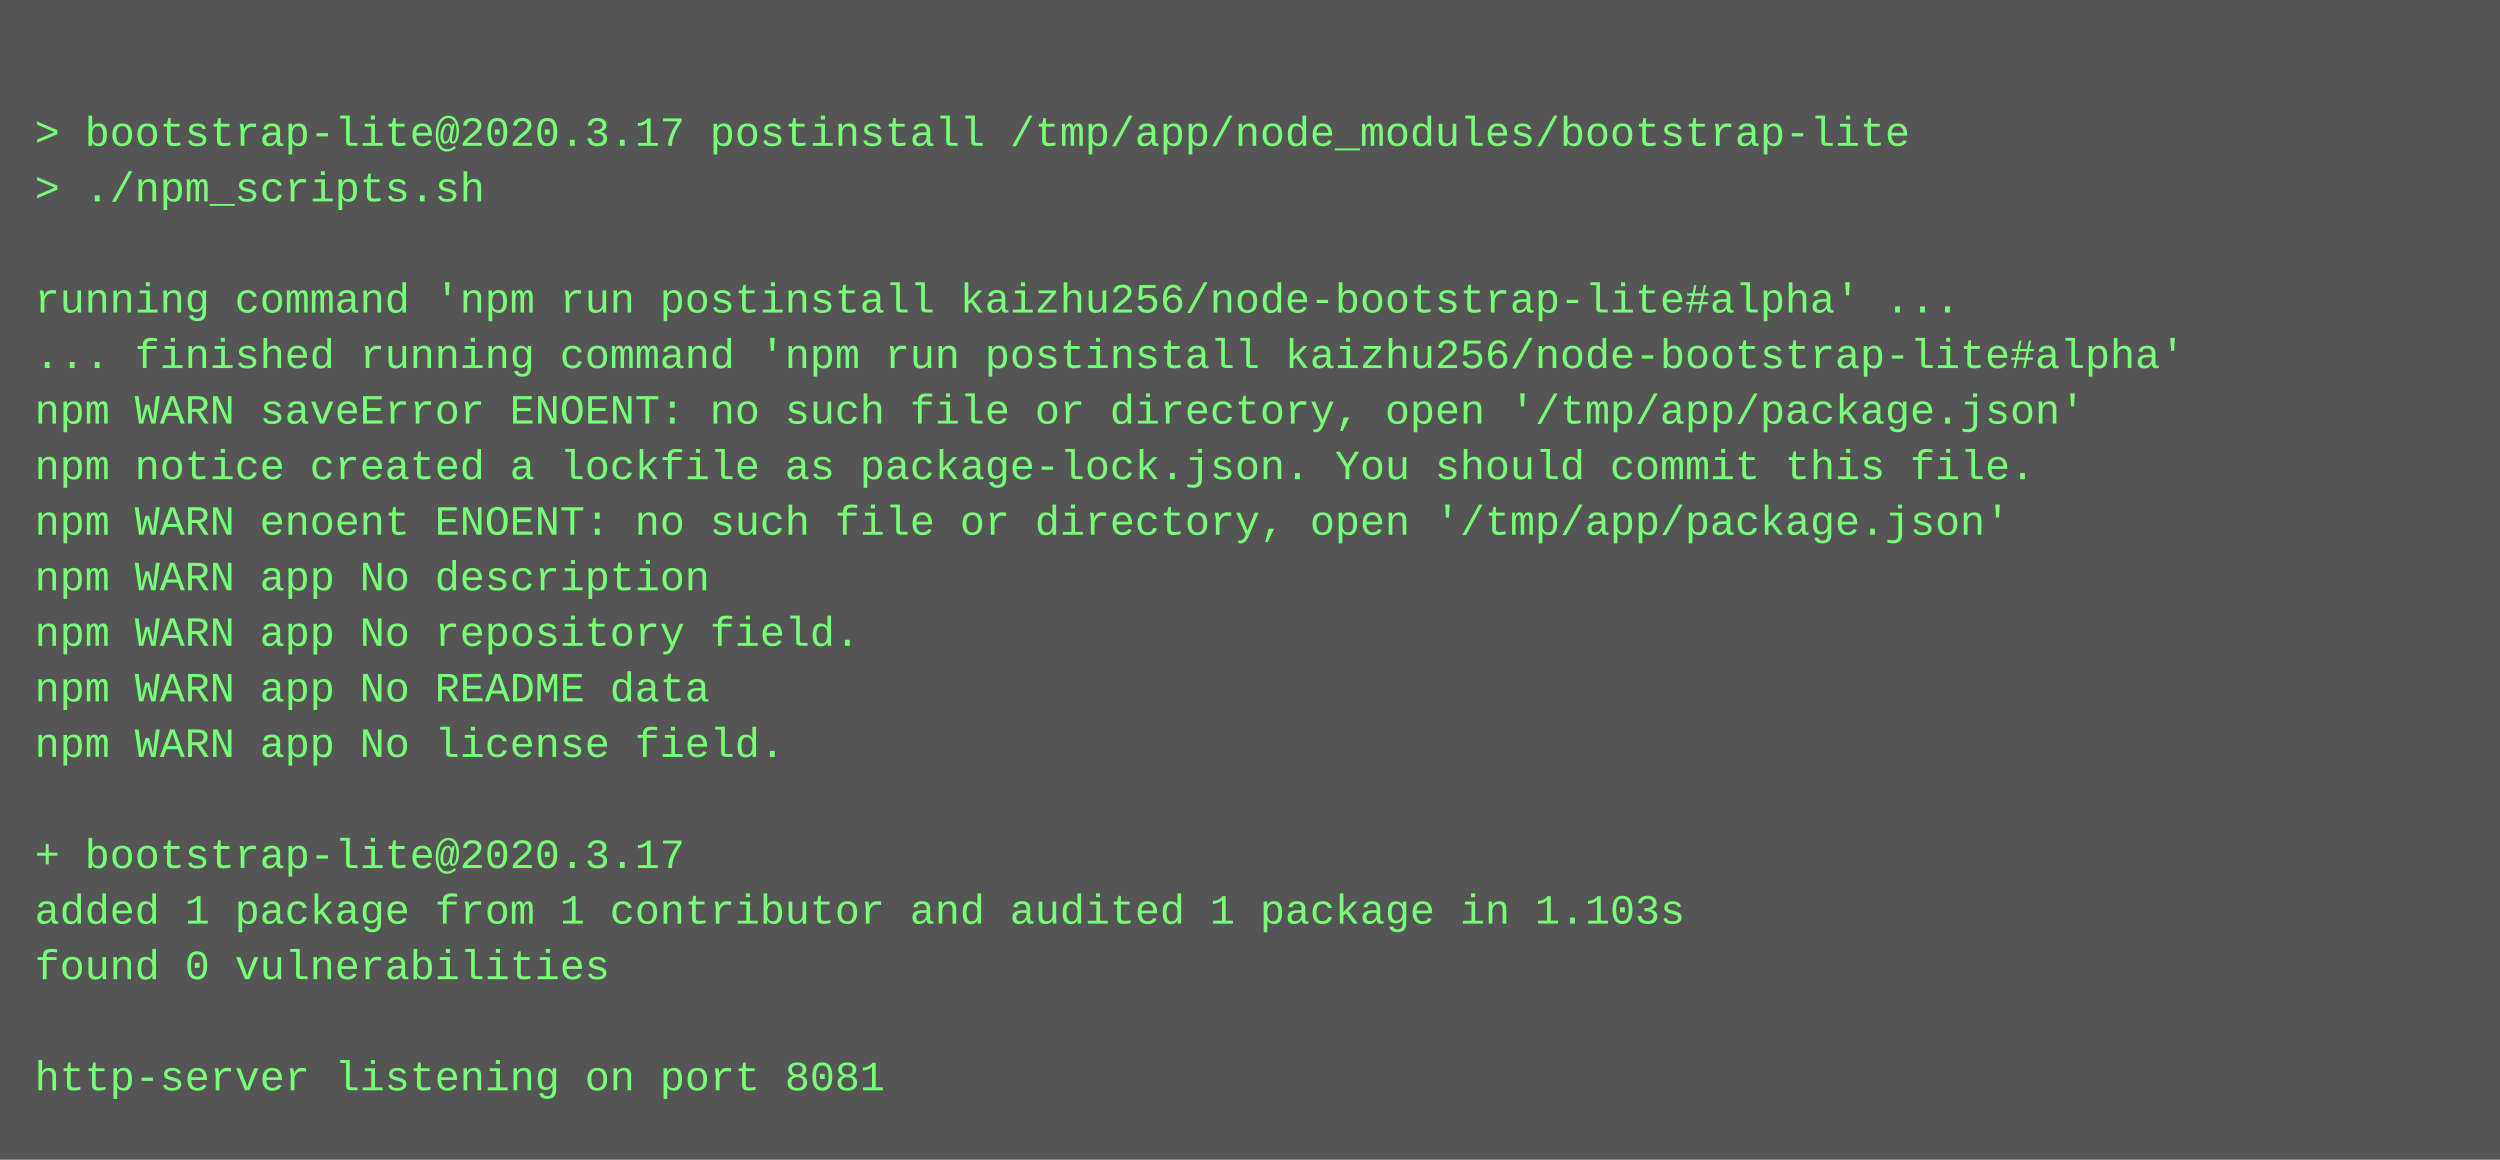
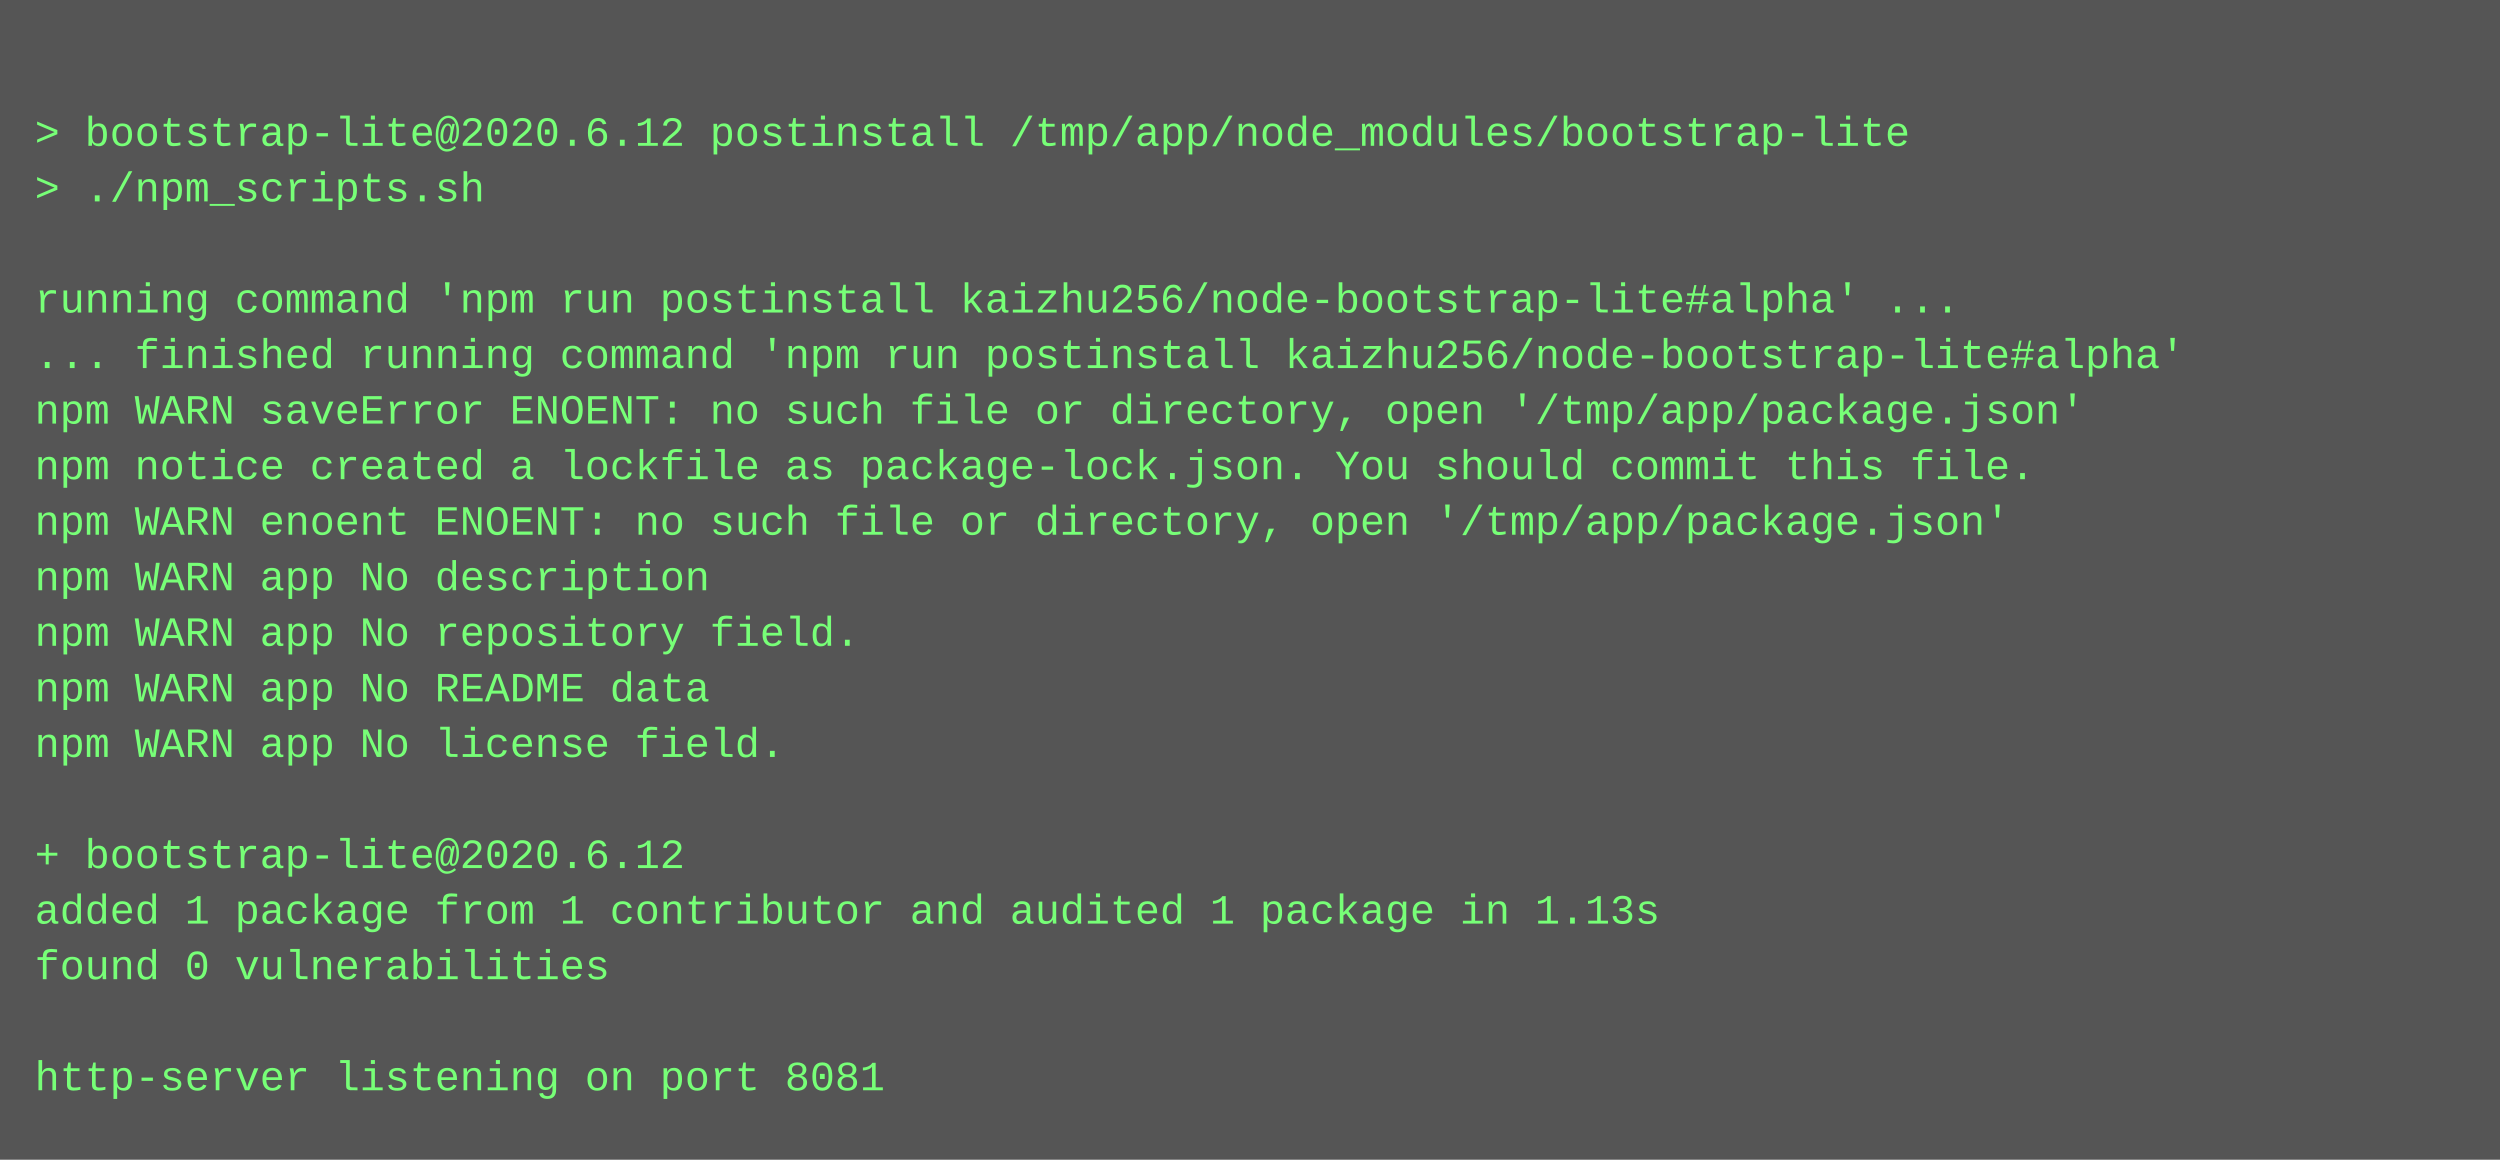
<svg xmlns="http://www.w3.org/2000/svg" height="334" width="720">
  <rect height="334" fill="#555" width="720" />
  <text fill="#7f7" font-family="Courier New" font-size="12" xml:space="preserve">
    <tspan x="10" y="26" />
-     <tspan x="10" y="42">&gt; bootstrap-lite@2020.3.17 postinstall /tmp/app/node_modules/bootstrap-lite</tspan>
+     <tspan x="10" y="42">&gt; bootstrap-lite@2020.6.12 postinstall /tmp/app/node_modules/bootstrap-lite</tspan>
    <tspan x="10" y="58">&gt; ./npm_scripts.sh</tspan>
    <tspan x="10" y="74" />
    <tspan x="10" y="90">running command 'npm run postinstall kaizhu256/node-bootstrap-lite#alpha' ...</tspan>
    <tspan x="10" y="106">... finished running command 'npm run postinstall kaizhu256/node-bootstrap-lite#alpha'</tspan>
    <tspan x="10" y="122">npm WARN saveError ENOENT: no such file or directory, open '/tmp/app/package.json'</tspan>
    <tspan x="10" y="138">npm notice created a lockfile as package-lock.json. You should commit this file.</tspan>
    <tspan x="10" y="154">npm WARN enoent ENOENT: no such file or directory, open '/tmp/app/package.json'</tspan>
    <tspan x="10" y="170">npm WARN app No description</tspan>
    <tspan x="10" y="186">npm WARN app No repository field.</tspan>
    <tspan x="10" y="202">npm WARN app No README data</tspan>
    <tspan x="10" y="218">npm WARN app No license field.</tspan>
    <tspan x="10" y="234" />
-     <tspan x="10" y="250">+ bootstrap-lite@2020.3.17</tspan>
-     <tspan x="10" y="266">added 1 package from 1 contributor and audited 1 package in 1.103s</tspan>
+     <tspan x="10" y="250">+ bootstrap-lite@2020.6.12</tspan>
+     <tspan x="10" y="266">added 1 package from 1 contributor and audited 1 package in 1.13s</tspan>
    <tspan x="10" y="282">found 0 vulnerabilities</tspan>
    <tspan x="10" y="298" />
    <tspan x="10" y="314">http-server listening on port 8081</tspan>
  </text>
</svg>
